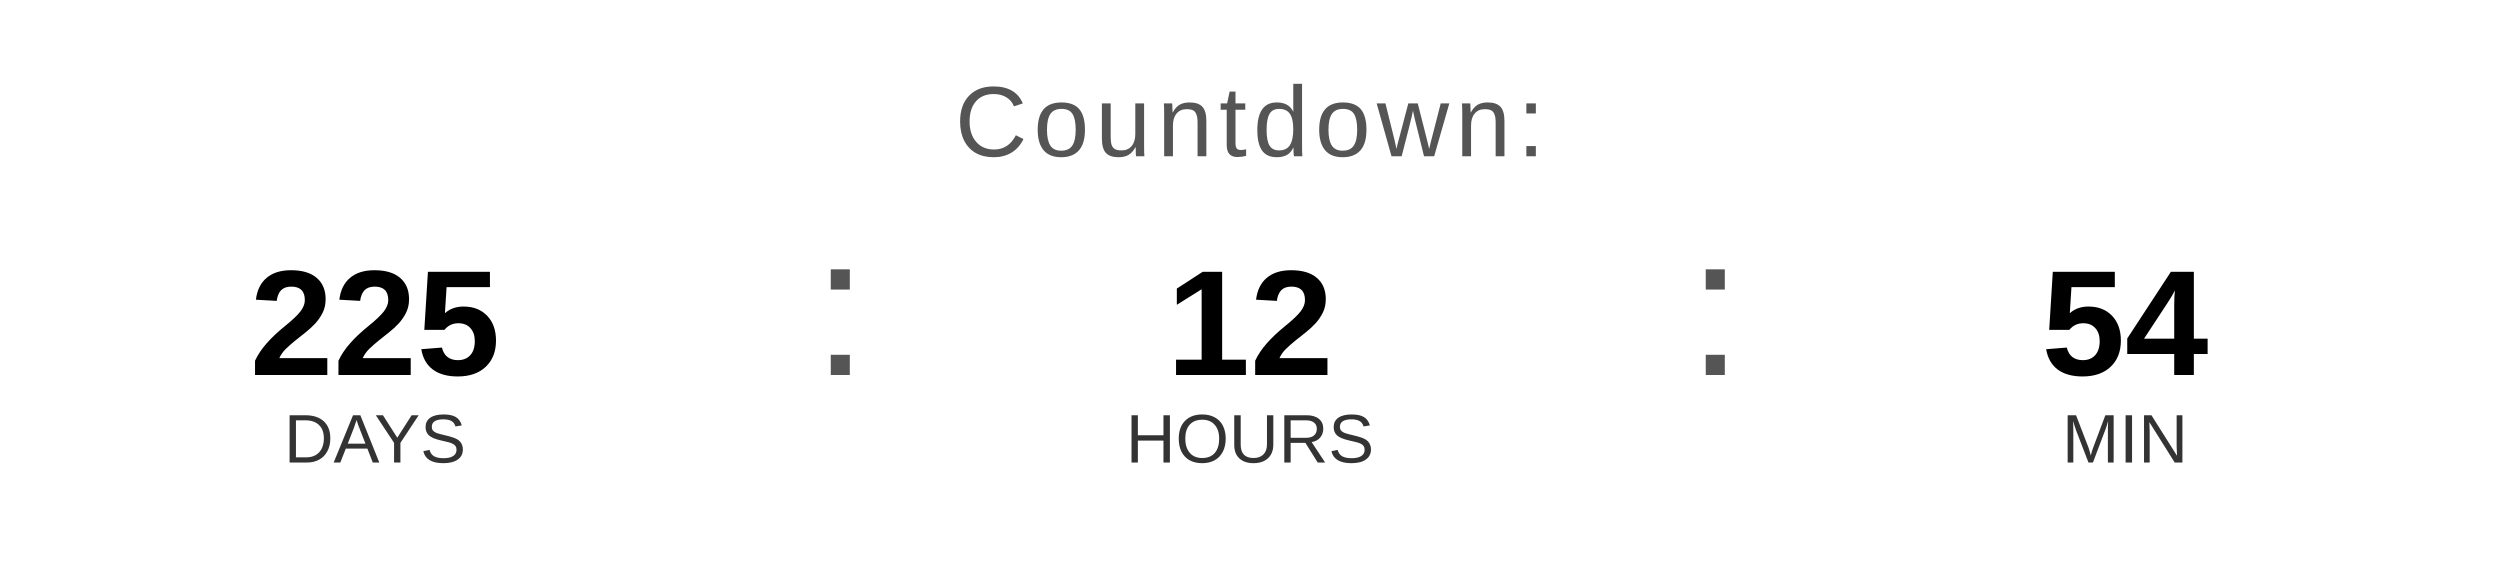
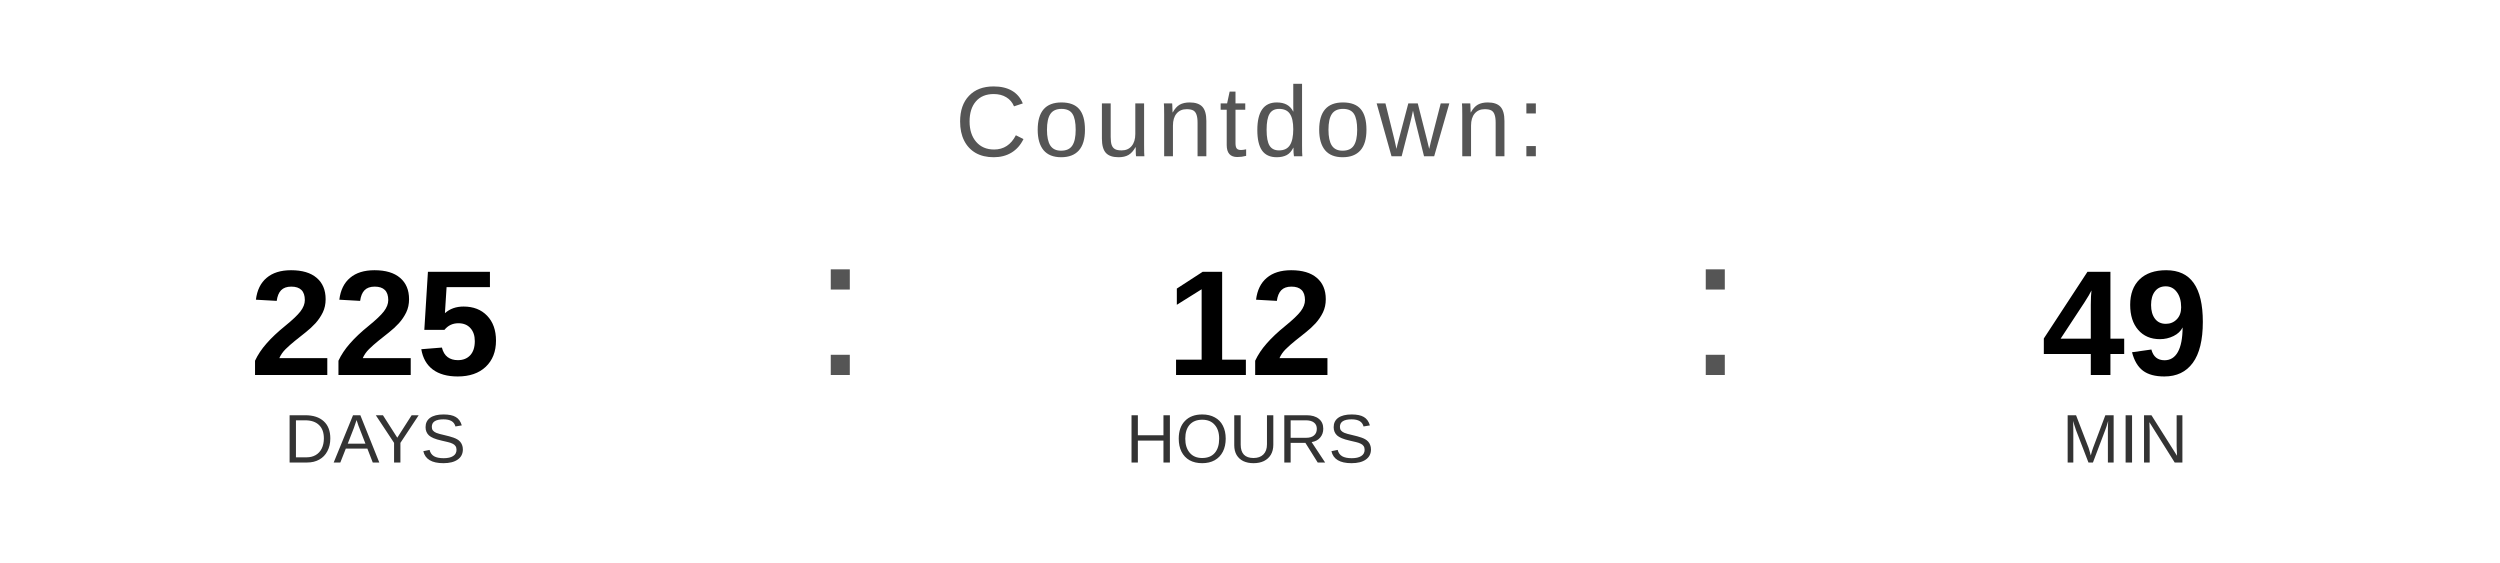
<svg xmlns="http://www.w3.org/2000/svg" width="400" height="90" viewBox="0 0 400 90">
  <text x="200" y="25" font-family="Arial, Helvetica, sans-serif" font-size="16" fill="#555555" text-anchor="middle" letter-spacing="1">
    Countdown:
  </text>
  <text x="60" y="60" font-family="Arial, Helvetica, sans-serif" font-size="24" font-weight="bold" fill="#000000" text-anchor="middle">225</text>
  <text x="60" y="74" font-family="Arial, Helvetica, sans-serif" font-size="11" fill="#333333" text-anchor="middle">DAYS</text>
  <text x="130" y="60" font-family="Arial, sans-serif" font-size="32" fill="#555555">:</text>
  <text x="200" y="60" font-family="Arial, Helvetica, sans-serif" font-size="24" font-weight="bold" fill="#000000" text-anchor="middle">12</text>
  <text x="200" y="74" font-family="Arial, Helvetica, sans-serif" font-size="11" fill="#333333" text-anchor="middle">HOURS</text>
  <text x="270" y="60" font-family="Arial, sans-serif" font-size="32" fill="#555555">:</text>
-   <text x="340" y="60" font-family="Arial, Helvetica, sans-serif" font-size="24" font-weight="bold" fill="#000000" text-anchor="middle">54</text>
+   <text x="340" y="60" font-family="Arial, Helvetica, sans-serif" font-size="24" font-weight="bold" fill="#000000" text-anchor="middle">49</text>
  <text x="340" y="74" font-family="Arial, Helvetica, sans-serif" font-size="11" fill="#333333" text-anchor="middle">MIN</text>
</svg>
